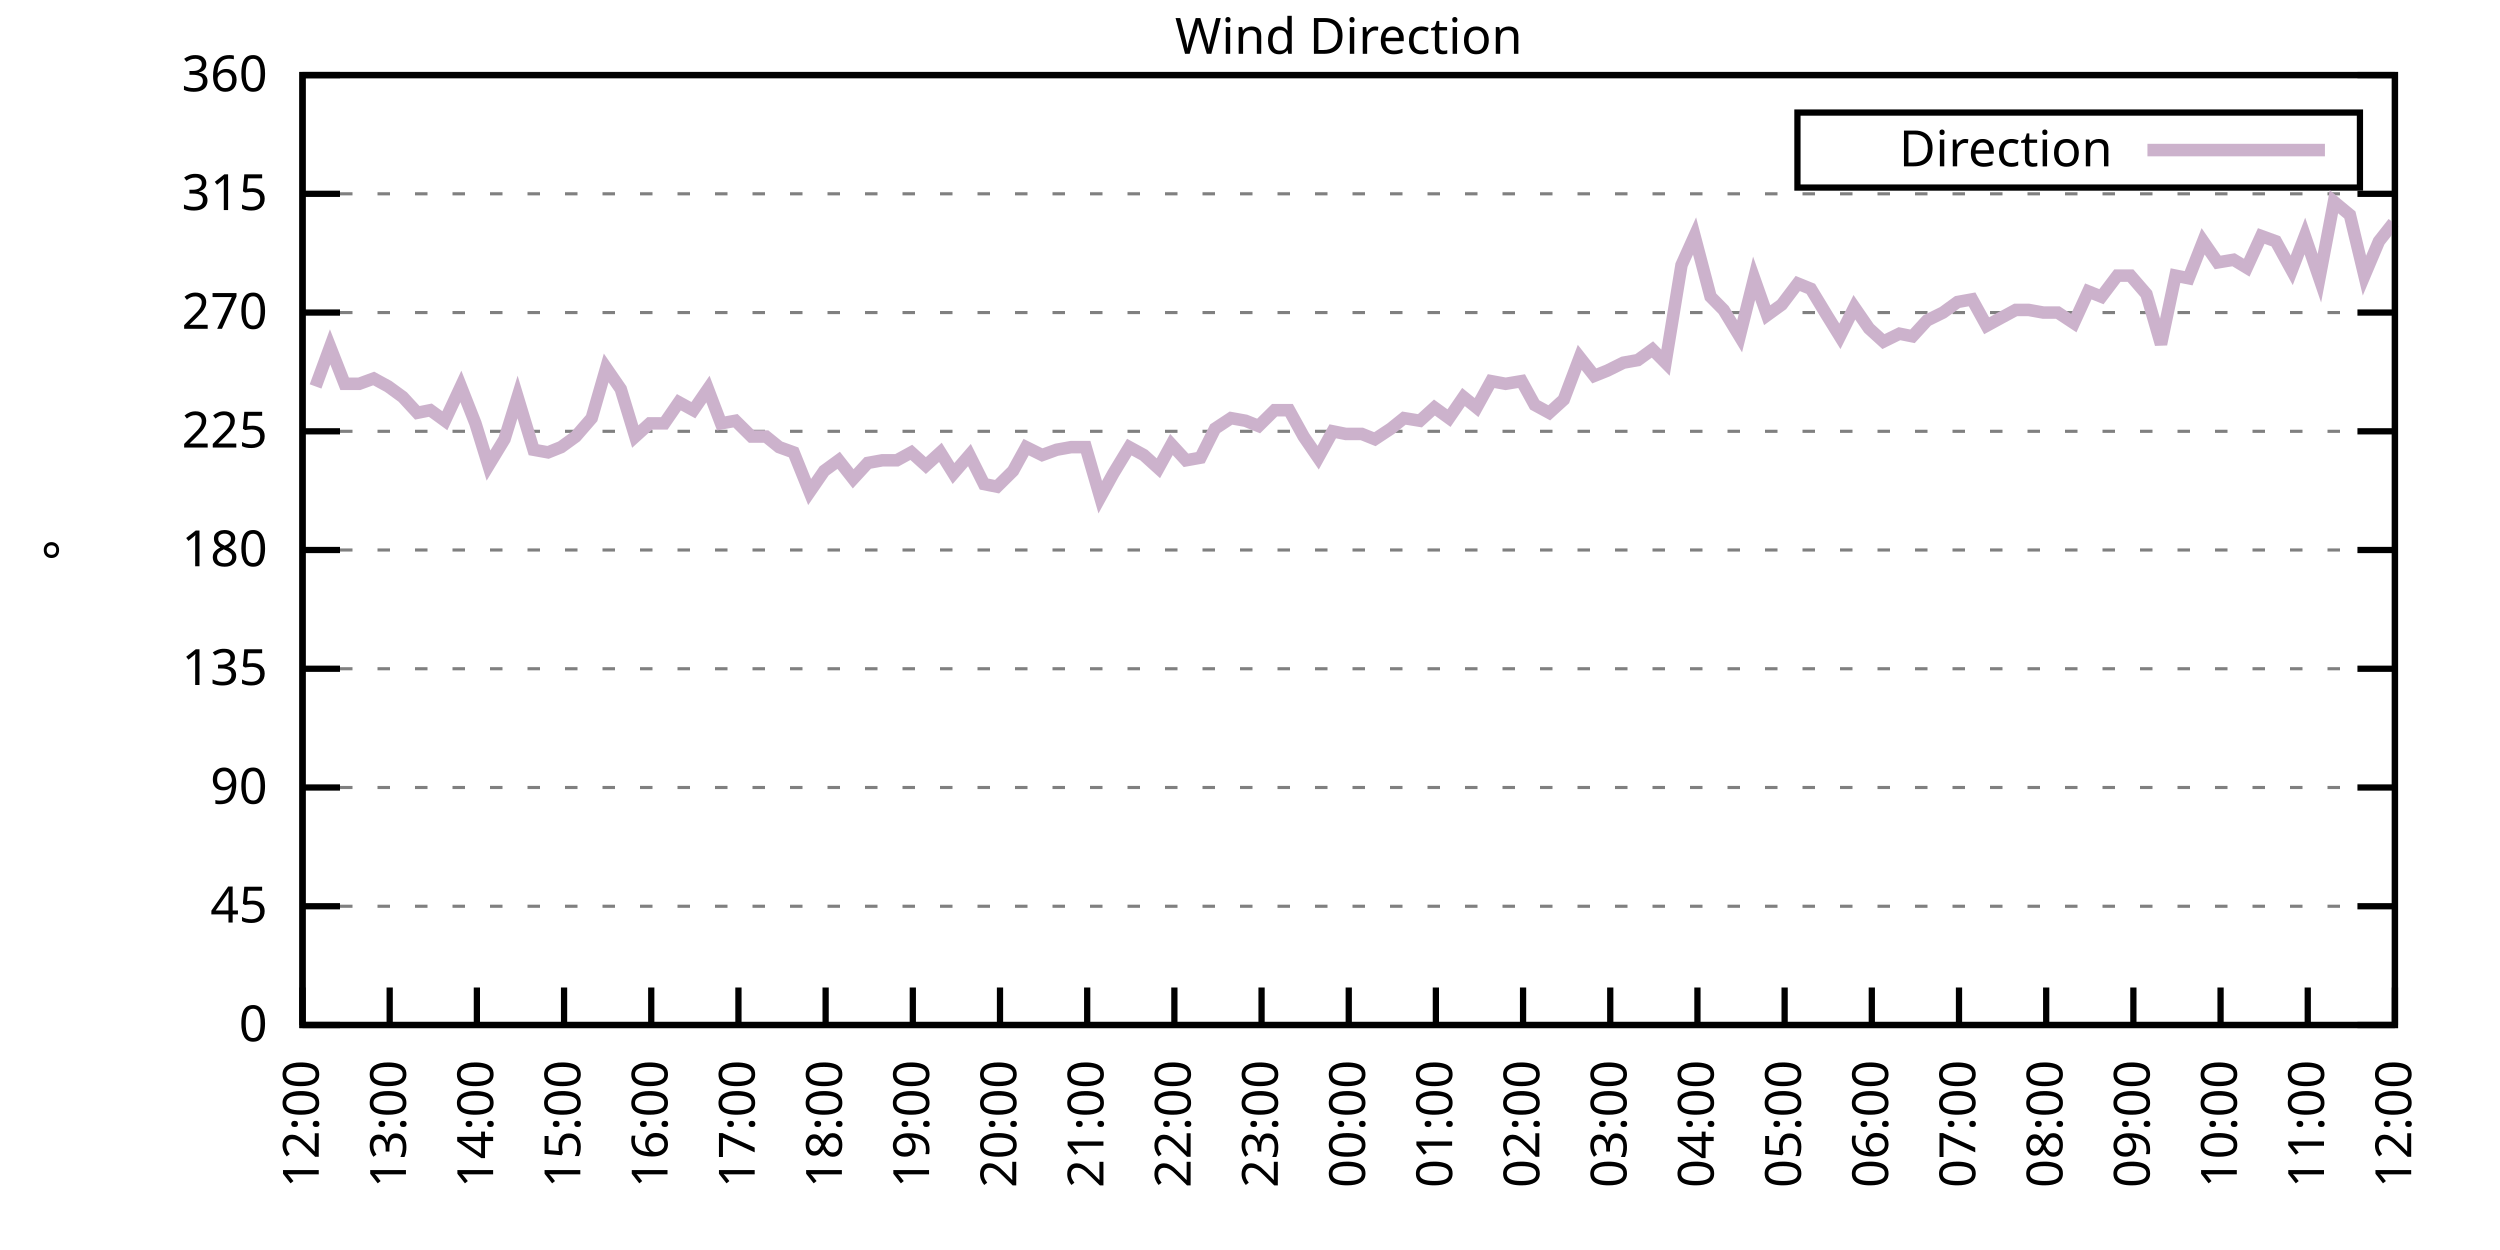
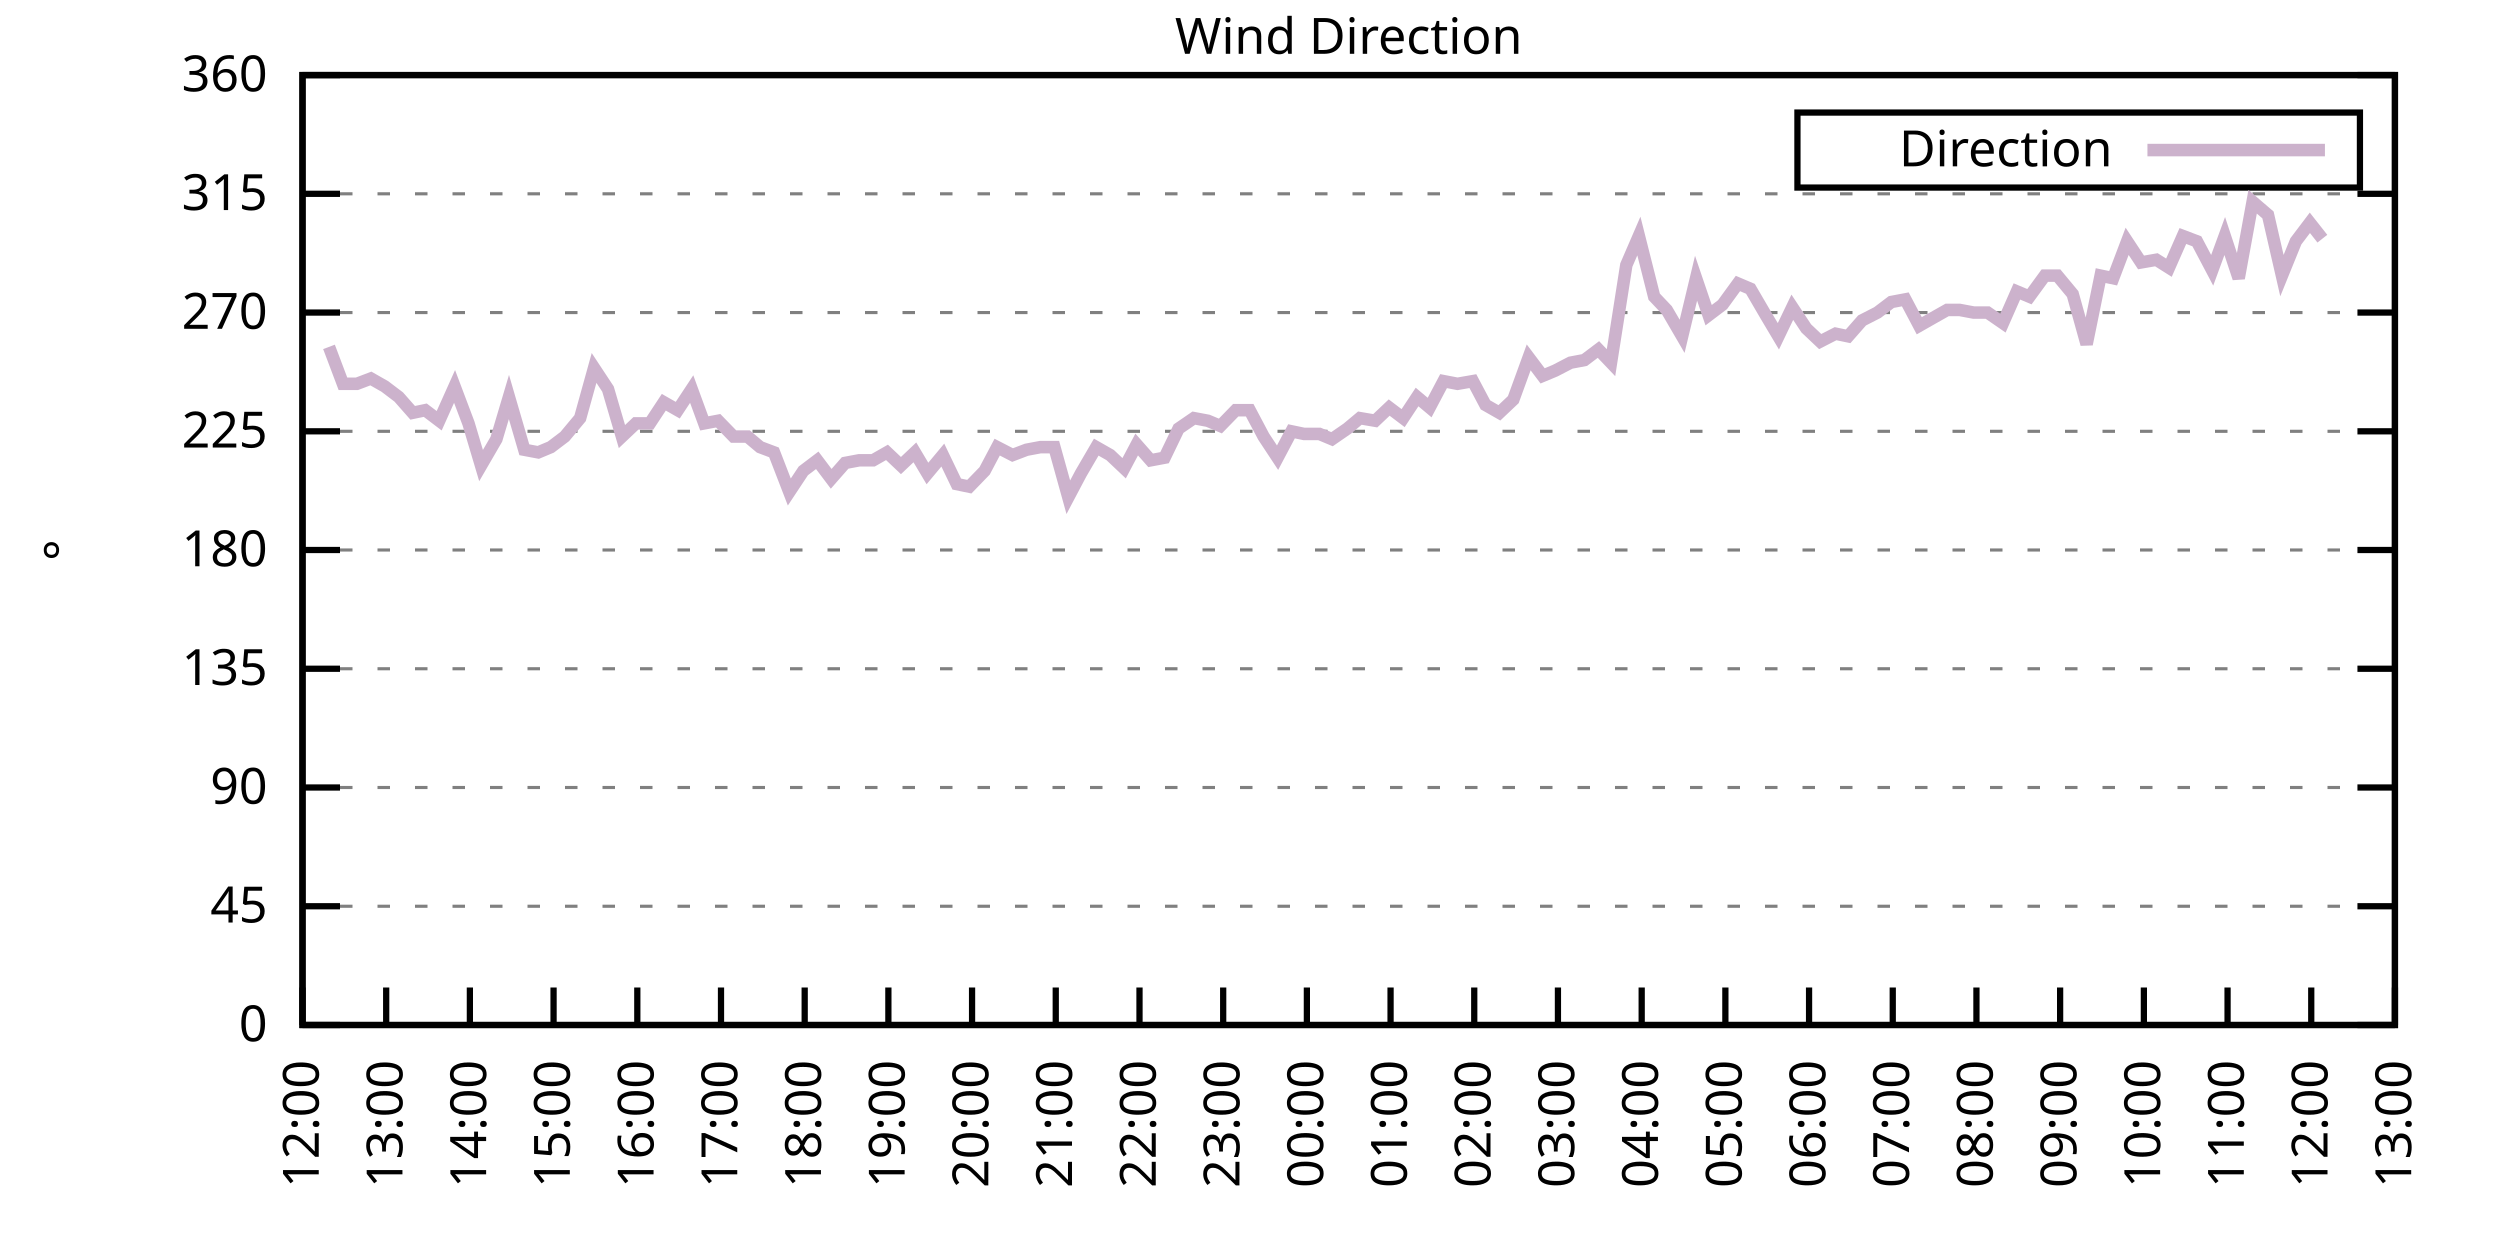
<svg xmlns="http://www.w3.org/2000/svg" xmlns:xlink="http://www.w3.org/1999/xlink" width="400" height="200" viewBox="0 0 400 200">
  <g id="gnuplot_canvas">
    <rect x="0" y="0" width="400" height="200" fill="none" />
    <defs>
      <circle id="gpDot" r="0.5" stroke-width="0.5" stroke="currentColor" />
      <path id="gpPt0" stroke-width="0.333" stroke="currentColor" d="M-1,0 h2 M0,-1 v2" />
      <path id="gpPt1" stroke-width="0.333" stroke="currentColor" d="M-1,-1 L1,1 M1,-1 L-1,1" />
      <path id="gpPt2" stroke-width="0.333" stroke="currentColor" d="M-1,0 L1,0 M0,-1 L0,1 M-1,-1 L1,1 M-1,1 L1,-1" />
      <rect id="gpPt3" stroke-width="0.333" stroke="currentColor" x="-1" y="-1" width="2" height="2" />
      <rect id="gpPt4" stroke-width="0.333" stroke="currentColor" fill="currentColor" x="-1" y="-1" width="2" height="2" />
      <circle id="gpPt5" stroke-width="0.333" stroke="currentColor" cx="0" cy="0" r="1" />
      <use xlink:href="#gpPt5" id="gpPt6" fill="currentColor" stroke="none" />
      <path id="gpPt7" stroke-width="0.333" stroke="currentColor" d="M0,-1.33 L-1.33,0.67 L1.33,0.67 z" />
      <use xlink:href="#gpPt7" id="gpPt8" fill="currentColor" stroke="none" />
      <use xlink:href="#gpPt7" id="gpPt9" stroke="currentColor" transform="rotate(180)" />
      <use xlink:href="#gpPt9" id="gpPt10" fill="currentColor" stroke="none" />
      <use xlink:href="#gpPt3" id="gpPt11" stroke="currentColor" transform="rotate(45)" />
      <use xlink:href="#gpPt11" id="gpPt12" fill="currentColor" stroke="none" />
      <path id="gpPt13" stroke-width="0.333" stroke="currentColor" d="M0,1.330 L1.265,0.411 L0.782,-1.067 L-0.782,-1.076 L-1.265,0.411 z" />
      <use xlink:href="#gpPt13" id="gpPt14" fill="currentColor" stroke="none" />
      <filter id="textbox" filterUnits="objectBoundingBox" x="0" y="0" height="1" width="1">
        <feFlood flood-color="white" flood-opacity="1" result="bgnd" />
        <feComposite in="SourceGraphic" in2="bgnd" operator="atop" />
      </filter>
      <filter id="greybox" filterUnits="objectBoundingBox" x="0" y="0" height="1" width="1">
        <feFlood flood-color="lightgrey" flood-opacity="1" result="grey" />
        <feComposite in="SourceGraphic" in2="grey" operator="atop" />
      </filter>
    </defs>
    <g fill="none" color="white" stroke="currentColor" stroke-width="1.00" stroke-linecap="butt" stroke-linejoin="miter">
</g>
    <g fill="none" color="black" stroke="currentColor" stroke-width="1.00" stroke-linecap="butt" stroke-linejoin="miter">
      <g stroke="none" shape-rendering="crispEdges">
        <polygon fill="rgb(255, 255, 255)" points="48.40,164.00 383.18,164.00 383.18,12.02 48.40,12.02 " />
      </g>
    </g>
    <g fill="none" color="black" stroke="currentColor" stroke-width="1.00" stroke-linecap="butt" stroke-linejoin="miter">
</g>
    <g fill="none" color="black" stroke="black" stroke-width="0.50" stroke-linecap="butt" stroke-linejoin="miter">
</g>
    <g fill="none" color="gray" stroke="currentColor" stroke-width="0.50" stroke-linecap="butt" stroke-linejoin="miter">
      <path stroke="gray" stroke-dasharray="2,4" class="gridline" d="M48.40,164.00 L383.19,164.00  " />
    </g>
    <g fill="none" color="gray" stroke="gray" stroke-width="1.00" stroke-linecap="butt" stroke-linejoin="miter">
</g>
    <g fill="none" color="black" stroke="currentColor" stroke-width="1.00" stroke-linecap="butt" stroke-linejoin="miter">
      <path stroke="black" d="M48.40,164.00 L54.40,164.00 M383.19,164.00 L377.19,164.00  " />
      <g transform="translate(42.80,166.60)" stroke="none" fill="black" font-family="Sans" font-size="8.00" text-anchor="end">
        <text>
          <tspan font-family="Sans"> 0</tspan>
        </text>
      </g>
    </g>
    <g fill="none" color="black" stroke="currentColor" stroke-width="1.00" stroke-linecap="butt" stroke-linejoin="miter">
</g>
    <g fill="none" color="black" stroke="black" stroke-width="0.50" stroke-linecap="butt" stroke-linejoin="miter">
</g>
    <g fill="none" color="gray" stroke="currentColor" stroke-width="0.50" stroke-linecap="butt" stroke-linejoin="miter">
      <path stroke="gray" stroke-dasharray="2,4" class="gridline" d="M48.40,145.00 L383.19,145.00  " />
    </g>
    <g fill="none" color="gray" stroke="gray" stroke-width="1.00" stroke-linecap="butt" stroke-linejoin="miter">
</g>
    <g fill="none" color="black" stroke="currentColor" stroke-width="1.00" stroke-linecap="butt" stroke-linejoin="miter">
      <path stroke="black" d="M48.40,145.00 L54.40,145.00 M383.19,145.00 L377.19,145.00  " />
      <g transform="translate(42.80,147.60)" stroke="none" fill="black" font-family="Sans" font-size="8.00" text-anchor="end">
        <text>
          <tspan font-family="Sans"> 45</tspan>
        </text>
      </g>
    </g>
    <g fill="none" color="black" stroke="currentColor" stroke-width="1.00" stroke-linecap="butt" stroke-linejoin="miter">
</g>
    <g fill="none" color="black" stroke="black" stroke-width="0.50" stroke-linecap="butt" stroke-linejoin="miter">
</g>
    <g fill="none" color="gray" stroke="currentColor" stroke-width="0.50" stroke-linecap="butt" stroke-linejoin="miter">
      <path stroke="gray" stroke-dasharray="2,4" class="gridline" d="M48.40,126.00 L383.19,126.00  " />
    </g>
    <g fill="none" color="gray" stroke="gray" stroke-width="1.00" stroke-linecap="butt" stroke-linejoin="miter">
</g>
    <g fill="none" color="black" stroke="currentColor" stroke-width="1.00" stroke-linecap="butt" stroke-linejoin="miter">
      <path stroke="black" d="M48.40,126.00 L54.40,126.00 M383.19,126.00 L377.19,126.00  " />
      <g transform="translate(42.80,128.60)" stroke="none" fill="black" font-family="Sans" font-size="8.00" text-anchor="end">
        <text>
          <tspan font-family="Sans"> 90</tspan>
        </text>
      </g>
    </g>
    <g fill="none" color="black" stroke="currentColor" stroke-width="1.00" stroke-linecap="butt" stroke-linejoin="miter">
</g>
    <g fill="none" color="black" stroke="black" stroke-width="0.50" stroke-linecap="butt" stroke-linejoin="miter">
</g>
    <g fill="none" color="gray" stroke="currentColor" stroke-width="0.50" stroke-linecap="butt" stroke-linejoin="miter">
      <path stroke="gray" stroke-dasharray="2,4" class="gridline" d="M48.40,107.00 L383.19,107.00  " />
    </g>
    <g fill="none" color="gray" stroke="gray" stroke-width="1.00" stroke-linecap="butt" stroke-linejoin="miter">
</g>
    <g fill="none" color="black" stroke="currentColor" stroke-width="1.00" stroke-linecap="butt" stroke-linejoin="miter">
      <path stroke="black" d="M48.40,107.00 L54.40,107.00 M383.19,107.00 L377.19,107.00  " />
      <g transform="translate(42.80,109.60)" stroke="none" fill="black" font-family="Sans" font-size="8.00" text-anchor="end">
        <text>
          <tspan font-family="Sans"> 135</tspan>
        </text>
      </g>
    </g>
    <g fill="none" color="black" stroke="currentColor" stroke-width="1.00" stroke-linecap="butt" stroke-linejoin="miter">
</g>
    <g fill="none" color="black" stroke="black" stroke-width="0.50" stroke-linecap="butt" stroke-linejoin="miter">
</g>
    <g fill="none" color="gray" stroke="currentColor" stroke-width="0.50" stroke-linecap="butt" stroke-linejoin="miter">
      <path stroke="gray" stroke-dasharray="2,4" class="gridline" d="M48.40,88.00 L383.19,88.00  " />
    </g>
    <g fill="none" color="gray" stroke="gray" stroke-width="1.00" stroke-linecap="butt" stroke-linejoin="miter">
</g>
    <g fill="none" color="black" stroke="currentColor" stroke-width="1.00" stroke-linecap="butt" stroke-linejoin="miter">
      <path stroke="black" d="M48.40,88.00 L54.40,88.00 M383.19,88.00 L377.19,88.00  " />
      <g transform="translate(42.80,90.60)" stroke="none" fill="black" font-family="Sans" font-size="8.00" text-anchor="end">
        <text>
          <tspan font-family="Sans"> 180</tspan>
        </text>
      </g>
    </g>
    <g fill="none" color="black" stroke="currentColor" stroke-width="1.00" stroke-linecap="butt" stroke-linejoin="miter">
</g>
    <g fill="none" color="black" stroke="black" stroke-width="0.50" stroke-linecap="butt" stroke-linejoin="miter">
</g>
    <g fill="none" color="gray" stroke="currentColor" stroke-width="0.50" stroke-linecap="butt" stroke-linejoin="miter">
      <path stroke="gray" stroke-dasharray="2,4" class="gridline" d="M48.40,69.01 L383.19,69.01  " />
    </g>
    <g fill="none" color="gray" stroke="gray" stroke-width="1.00" stroke-linecap="butt" stroke-linejoin="miter">
</g>
    <g fill="none" color="black" stroke="currentColor" stroke-width="1.00" stroke-linecap="butt" stroke-linejoin="miter">
      <path stroke="black" d="M48.40,69.01 L54.40,69.01 M383.19,69.01 L377.19,69.01  " />
      <g transform="translate(42.80,71.61)" stroke="none" fill="black" font-family="Sans" font-size="8.00" text-anchor="end">
        <text>
          <tspan font-family="Sans"> 225</tspan>
        </text>
      </g>
    </g>
    <g fill="none" color="black" stroke="currentColor" stroke-width="1.00" stroke-linecap="butt" stroke-linejoin="miter">
</g>
    <g fill="none" color="black" stroke="black" stroke-width="0.50" stroke-linecap="butt" stroke-linejoin="miter">
</g>
    <g fill="none" color="gray" stroke="currentColor" stroke-width="0.50" stroke-linecap="butt" stroke-linejoin="miter">
      <path stroke="gray" stroke-dasharray="2,4" class="gridline" d="M48.40,50.01 L383.19,50.01  " />
    </g>
    <g fill="none" color="gray" stroke="gray" stroke-width="1.00" stroke-linecap="butt" stroke-linejoin="miter">
</g>
    <g fill="none" color="black" stroke="currentColor" stroke-width="1.00" stroke-linecap="butt" stroke-linejoin="miter">
      <path stroke="black" d="M48.40,50.01 L54.40,50.01 M383.19,50.01 L377.19,50.01  " />
      <g transform="translate(42.80,52.61)" stroke="none" fill="black" font-family="Sans" font-size="8.00" text-anchor="end">
        <text>
          <tspan font-family="Sans"> 270</tspan>
        </text>
      </g>
    </g>
    <g fill="none" color="black" stroke="currentColor" stroke-width="1.00" stroke-linecap="butt" stroke-linejoin="miter">
</g>
    <g fill="none" color="black" stroke="black" stroke-width="0.50" stroke-linecap="butt" stroke-linejoin="miter">
</g>
    <g fill="none" color="gray" stroke="currentColor" stroke-width="0.50" stroke-linecap="butt" stroke-linejoin="miter">
      <path stroke="gray" stroke-dasharray="2,4" class="gridline" d="M48.40,31.01 L383.19,31.01  " />
    </g>
    <g fill="none" color="gray" stroke="gray" stroke-width="1.00" stroke-linecap="butt" stroke-linejoin="miter">
</g>
    <g fill="none" color="black" stroke="currentColor" stroke-width="1.00" stroke-linecap="butt" stroke-linejoin="miter">
      <path stroke="black" d="M48.40,31.01 L54.40,31.01 M383.19,31.01 L377.19,31.01  " />
      <g transform="translate(42.80,33.61)" stroke="none" fill="black" font-family="Sans" font-size="8.00" text-anchor="end">
        <text>
          <tspan font-family="Sans"> 315</tspan>
        </text>
      </g>
    </g>
    <g fill="none" color="black" stroke="currentColor" stroke-width="1.00" stroke-linecap="butt" stroke-linejoin="miter">
</g>
    <g fill="none" color="black" stroke="black" stroke-width="0.50" stroke-linecap="butt" stroke-linejoin="miter">
</g>
    <g fill="none" color="gray" stroke="currentColor" stroke-width="0.50" stroke-linecap="butt" stroke-linejoin="miter">
      <path stroke="gray" stroke-dasharray="2,4" class="gridline" d="M48.40,12.01 L383.19,12.01  " />
    </g>
    <g fill="none" color="gray" stroke="gray" stroke-width="1.00" stroke-linecap="butt" stroke-linejoin="miter">
</g>
    <g fill="none" color="black" stroke="currentColor" stroke-width="1.00" stroke-linecap="butt" stroke-linejoin="miter">
      <path stroke="black" d="M48.40,12.01 L54.40,12.01 M383.19,12.01 L377.19,12.01  " />
      <g transform="translate(42.80,14.61)" stroke="none" fill="black" font-family="Sans" font-size="8.00" text-anchor="end">
        <text>
          <tspan font-family="Sans"> 360</tspan>
        </text>
      </g>
    </g>
    <g fill="none" color="black" stroke="currentColor" stroke-width="1.00" stroke-linecap="butt" stroke-linejoin="miter">
      <path stroke="black" d="M48.40,164.00 L48.40,158.00  " />
      <g transform="translate(51.00,169.60) rotate(270.00)" stroke="none" fill="black" font-family="Sans" font-size="8.00" text-anchor="end">
        <text>
          <tspan font-family="Sans">12:00</tspan>
        </text>
      </g>
    </g>
    <g fill="none" color="black" stroke="currentColor" stroke-width="1.00" stroke-linecap="butt" stroke-linejoin="miter">
-       <path stroke="black" d="M62.35,164.00 L62.35,158.00  " />
-       <g transform="translate(64.95,169.60) rotate(270.00)" stroke="none" fill="black" font-family="Sans" font-size="8.00" text-anchor="end">
+       <path stroke="black" d="M61.79,164.00 L61.79,158.00  " />
+       <g transform="translate(64.39,169.60) rotate(270.00)" stroke="none" fill="black" font-family="Sans" font-size="8.00" text-anchor="end">
        <text>
          <tspan font-family="Sans">13:00</tspan>
        </text>
      </g>
    </g>
    <g fill="none" color="black" stroke="currentColor" stroke-width="1.00" stroke-linecap="butt" stroke-linejoin="miter">
-       <path stroke="black" d="M76.30,164.00 L76.30,158.00  " />
-       <g transform="translate(78.90,169.60) rotate(270.00)" stroke="none" fill="black" font-family="Sans" font-size="8.00" text-anchor="end">
+       <path stroke="black" d="M75.18,164.00 L75.18,158.00  " />
+       <g transform="translate(77.78,169.60) rotate(270.00)" stroke="none" fill="black" font-family="Sans" font-size="8.00" text-anchor="end">
        <text>
          <tspan font-family="Sans">14:00</tspan>
        </text>
      </g>
    </g>
    <g fill="none" color="black" stroke="currentColor" stroke-width="1.00" stroke-linecap="butt" stroke-linejoin="miter">
-       <path stroke="black" d="M90.25,164.00 L90.25,158.00  " />
-       <g transform="translate(92.85,169.60) rotate(270.00)" stroke="none" fill="black" font-family="Sans" font-size="8.00" text-anchor="end">
+       <path stroke="black" d="M88.57,164.00 L88.57,158.00  " />
+       <g transform="translate(91.17,169.60) rotate(270.00)" stroke="none" fill="black" font-family="Sans" font-size="8.00" text-anchor="end">
        <text>
          <tspan font-family="Sans">15:00</tspan>
        </text>
      </g>
    </g>
    <g fill="none" color="black" stroke="currentColor" stroke-width="1.00" stroke-linecap="butt" stroke-linejoin="miter">
-       <path stroke="black" d="M104.20,164.00 L104.20,158.00  " />
-       <g transform="translate(106.80,169.60) rotate(270.00)" stroke="none" fill="black" font-family="Sans" font-size="8.00" text-anchor="end">
+       <path stroke="black" d="M101.97,164.00 L101.97,158.00  " />
+       <g transform="translate(104.57,169.60) rotate(270.00)" stroke="none" fill="black" font-family="Sans" font-size="8.00" text-anchor="end">
        <text>
          <tspan font-family="Sans">16:00</tspan>
        </text>
      </g>
    </g>
    <g fill="none" color="black" stroke="currentColor" stroke-width="1.00" stroke-linecap="butt" stroke-linejoin="miter">
-       <path stroke="black" d="M118.15,164.00 L118.15,158.00  " />
-       <g transform="translate(120.75,169.60) rotate(270.00)" stroke="none" fill="black" font-family="Sans" font-size="8.00" text-anchor="end">
+       <path stroke="black" d="M115.36,164.00 L115.36,158.00  " />
+       <g transform="translate(117.96,169.60) rotate(270.00)" stroke="none" fill="black" font-family="Sans" font-size="8.00" text-anchor="end">
        <text>
          <tspan font-family="Sans">17:00</tspan>
        </text>
      </g>
    </g>
    <g fill="none" color="black" stroke="currentColor" stroke-width="1.00" stroke-linecap="butt" stroke-linejoin="miter">
-       <path stroke="black" d="M132.10,164.00 L132.10,158.00  " />
-       <g transform="translate(134.70,169.60) rotate(270.00)" stroke="none" fill="black" font-family="Sans" font-size="8.00" text-anchor="end">
+       <path stroke="black" d="M128.75,164.00 L128.75,158.00  " />
+       <g transform="translate(131.35,169.60) rotate(270.00)" stroke="none" fill="black" font-family="Sans" font-size="8.00" text-anchor="end">
        <text>
          <tspan font-family="Sans">18:00</tspan>
        </text>
      </g>
    </g>
    <g fill="none" color="black" stroke="currentColor" stroke-width="1.00" stroke-linecap="butt" stroke-linejoin="miter">
-       <path stroke="black" d="M146.05,164.00 L146.05,158.00  " />
-       <g transform="translate(148.65,169.60) rotate(270.00)" stroke="none" fill="black" font-family="Sans" font-size="8.00" text-anchor="end">
+       <path stroke="black" d="M142.14,164.00 L142.14,158.00  " />
+       <g transform="translate(144.74,169.60) rotate(270.00)" stroke="none" fill="black" font-family="Sans" font-size="8.00" text-anchor="end">
        <text>
          <tspan font-family="Sans">19:00</tspan>
        </text>
      </g>
    </g>
    <g fill="none" color="black" stroke="currentColor" stroke-width="1.00" stroke-linecap="butt" stroke-linejoin="miter">
-       <path stroke="black" d="M160.00,164.00 L160.00,158.00  " />
-       <g transform="translate(162.60,169.60) rotate(270.00)" stroke="none" fill="black" font-family="Sans" font-size="8.00" text-anchor="end">
+       <path stroke="black" d="M155.53,164.00 L155.53,158.00  " />
+       <g transform="translate(158.13,169.60) rotate(270.00)" stroke="none" fill="black" font-family="Sans" font-size="8.00" text-anchor="end">
        <text>
          <tspan font-family="Sans">20:00</tspan>
        </text>
      </g>
    </g>
    <g fill="none" color="black" stroke="currentColor" stroke-width="1.00" stroke-linecap="butt" stroke-linejoin="miter">
-       <path stroke="black" d="M173.95,164.00 L173.95,158.00  " />
-       <g transform="translate(176.55,169.60) rotate(270.00)" stroke="none" fill="black" font-family="Sans" font-size="8.00" text-anchor="end">
+       <path stroke="black" d="M168.92,164.00 L168.92,158.00  " />
+       <g transform="translate(171.52,169.60) rotate(270.00)" stroke="none" fill="black" font-family="Sans" font-size="8.00" text-anchor="end">
        <text>
          <tspan font-family="Sans">21:00</tspan>
        </text>
      </g>
    </g>
    <g fill="none" color="black" stroke="currentColor" stroke-width="1.00" stroke-linecap="butt" stroke-linejoin="miter">
-       <path stroke="black" d="M187.90,164.00 L187.90,158.00  " />
-       <g transform="translate(190.50,169.60) rotate(270.00)" stroke="none" fill="black" font-family="Sans" font-size="8.00" text-anchor="end">
+       <path stroke="black" d="M182.32,164.00 L182.32,158.00  " />
+       <g transform="translate(184.92,169.60) rotate(270.00)" stroke="none" fill="black" font-family="Sans" font-size="8.00" text-anchor="end">
        <text>
          <tspan font-family="Sans">22:00</tspan>
        </text>
      </g>
    </g>
    <g fill="none" color="black" stroke="currentColor" stroke-width="1.00" stroke-linecap="butt" stroke-linejoin="miter">
-       <path stroke="black" d="M201.85,164.00 L201.85,158.00  " />
-       <g transform="translate(204.45,169.60) rotate(270.00)" stroke="none" fill="black" font-family="Sans" font-size="8.00" text-anchor="end">
+       <path stroke="black" d="M195.71,164.00 L195.71,158.00  " />
+       <g transform="translate(198.31,169.60) rotate(270.00)" stroke="none" fill="black" font-family="Sans" font-size="8.00" text-anchor="end">
        <text>
          <tspan font-family="Sans">23:00</tspan>
        </text>
      </g>
    </g>
    <g fill="none" color="black" stroke="currentColor" stroke-width="1.00" stroke-linecap="butt" stroke-linejoin="miter">
-       <path stroke="black" d="M215.80,164.00 L215.80,158.00  " />
-       <g transform="translate(218.40,169.60) rotate(270.00)" stroke="none" fill="black" font-family="Sans" font-size="8.00" text-anchor="end">
+       <path stroke="black" d="M209.10,164.00 L209.10,158.00  " />
+       <g transform="translate(211.70,169.60) rotate(270.00)" stroke="none" fill="black" font-family="Sans" font-size="8.00" text-anchor="end">
        <text>
          <tspan font-family="Sans">00:00</tspan>
        </text>
      </g>
    </g>
    <g fill="none" color="black" stroke="currentColor" stroke-width="1.00" stroke-linecap="butt" stroke-linejoin="miter">
-       <path stroke="black" d="M229.74,164.00 L229.74,158.00  " />
-       <g transform="translate(232.34,169.60) rotate(270.00)" stroke="none" fill="black" font-family="Sans" font-size="8.00" text-anchor="end">
+       <path stroke="black" d="M222.49,164.00 L222.49,158.00  " />
+       <g transform="translate(225.09,169.60) rotate(270.00)" stroke="none" fill="black" font-family="Sans" font-size="8.00" text-anchor="end">
        <text>
          <tspan font-family="Sans">01:00</tspan>
        </text>
      </g>
    </g>
    <g fill="none" color="black" stroke="currentColor" stroke-width="1.00" stroke-linecap="butt" stroke-linejoin="miter">
-       <path stroke="black" d="M243.69,164.00 L243.69,158.00  " />
-       <g transform="translate(246.29,169.60) rotate(270.00)" stroke="none" fill="black" font-family="Sans" font-size="8.00" text-anchor="end">
+       <path stroke="black" d="M235.88,164.00 L235.88,158.00  " />
+       <g transform="translate(238.48,169.60) rotate(270.00)" stroke="none" fill="black" font-family="Sans" font-size="8.00" text-anchor="end">
        <text>
          <tspan font-family="Sans">02:00</tspan>
        </text>
      </g>
    </g>
    <g fill="none" color="black" stroke="currentColor" stroke-width="1.00" stroke-linecap="butt" stroke-linejoin="miter">
-       <path stroke="black" d="M257.64,164.00 L257.64,158.00  " />
-       <g transform="translate(260.24,169.60) rotate(270.00)" stroke="none" fill="black" font-family="Sans" font-size="8.00" text-anchor="end">
+       <path stroke="black" d="M249.27,164.00 L249.27,158.00  " />
+       <g transform="translate(251.87,169.60) rotate(270.00)" stroke="none" fill="black" font-family="Sans" font-size="8.00" text-anchor="end">
        <text>
          <tspan font-family="Sans">03:00</tspan>
        </text>
      </g>
    </g>
    <g fill="none" color="black" stroke="currentColor" stroke-width="1.00" stroke-linecap="butt" stroke-linejoin="miter">
-       <path stroke="black" d="M271.59,164.00 L271.59,158.00  " />
-       <g transform="translate(274.19,169.60) rotate(270.00)" stroke="none" fill="black" font-family="Sans" font-size="8.00" text-anchor="end">
+       <path stroke="black" d="M262.67,164.00 L262.67,158.00  " />
+       <g transform="translate(265.27,169.60) rotate(270.00)" stroke="none" fill="black" font-family="Sans" font-size="8.00" text-anchor="end">
        <text>
          <tspan font-family="Sans">04:00</tspan>
        </text>
      </g>
    </g>
    <g fill="none" color="black" stroke="currentColor" stroke-width="1.00" stroke-linecap="butt" stroke-linejoin="miter">
-       <path stroke="black" d="M285.54,164.00 L285.54,158.00  " />
-       <g transform="translate(288.14,169.60) rotate(270.00)" stroke="none" fill="black" font-family="Sans" font-size="8.00" text-anchor="end">
+       <path stroke="black" d="M276.06,164.00 L276.06,158.00  " />
+       <g transform="translate(278.66,169.60) rotate(270.00)" stroke="none" fill="black" font-family="Sans" font-size="8.00" text-anchor="end">
        <text>
          <tspan font-family="Sans">05:00</tspan>
        </text>
      </g>
    </g>
    <g fill="none" color="black" stroke="currentColor" stroke-width="1.00" stroke-linecap="butt" stroke-linejoin="miter">
-       <path stroke="black" d="M299.49,164.00 L299.49,158.00  " />
-       <g transform="translate(302.09,169.60) rotate(270.00)" stroke="none" fill="black" font-family="Sans" font-size="8.00" text-anchor="end">
+       <path stroke="black" d="M289.45,164.00 L289.45,158.00  " />
+       <g transform="translate(292.05,169.60) rotate(270.00)" stroke="none" fill="black" font-family="Sans" font-size="8.00" text-anchor="end">
        <text>
          <tspan font-family="Sans">06:00</tspan>
        </text>
      </g>
    </g>
    <g fill="none" color="black" stroke="currentColor" stroke-width="1.00" stroke-linecap="butt" stroke-linejoin="miter">
-       <path stroke="black" d="M313.44,164.00 L313.44,158.00  " />
-       <g transform="translate(316.04,169.60) rotate(270.00)" stroke="none" fill="black" font-family="Sans" font-size="8.00" text-anchor="end">
+       <path stroke="black" d="M302.84,164.00 L302.84,158.00  " />
+       <g transform="translate(305.44,169.60) rotate(270.00)" stroke="none" fill="black" font-family="Sans" font-size="8.00" text-anchor="end">
        <text>
          <tspan font-family="Sans">07:00</tspan>
        </text>
      </g>
    </g>
    <g fill="none" color="black" stroke="currentColor" stroke-width="1.00" stroke-linecap="butt" stroke-linejoin="miter">
-       <path stroke="black" d="M327.39,164.00 L327.39,158.00  " />
-       <g transform="translate(329.99,169.60) rotate(270.00)" stroke="none" fill="black" font-family="Sans" font-size="8.00" text-anchor="end">
+       <path stroke="black" d="M316.23,164.00 L316.23,158.00  " />
+       <g transform="translate(318.83,169.60) rotate(270.00)" stroke="none" fill="black" font-family="Sans" font-size="8.00" text-anchor="end">
        <text>
          <tspan font-family="Sans">08:00</tspan>
        </text>
      </g>
    </g>
    <g fill="none" color="black" stroke="currentColor" stroke-width="1.00" stroke-linecap="butt" stroke-linejoin="miter">
-       <path stroke="black" d="M341.34,164.00 L341.34,158.00  " />
-       <g transform="translate(343.94,169.60) rotate(270.00)" stroke="none" fill="black" font-family="Sans" font-size="8.00" text-anchor="end">
+       <path stroke="black" d="M329.62,164.00 L329.62,158.00  " />
+       <g transform="translate(332.22,169.60) rotate(270.00)" stroke="none" fill="black" font-family="Sans" font-size="8.00" text-anchor="end">
        <text>
          <tspan font-family="Sans">09:00</tspan>
        </text>
      </g>
    </g>
    <g fill="none" color="black" stroke="currentColor" stroke-width="1.00" stroke-linecap="butt" stroke-linejoin="miter">
-       <path stroke="black" d="M355.29,164.00 L355.29,158.00  " />
-       <g transform="translate(357.89,169.60) rotate(270.00)" stroke="none" fill="black" font-family="Sans" font-size="8.00" text-anchor="end">
+       <path stroke="black" d="M343.02,164.00 L343.02,158.00  " />
+       <g transform="translate(345.62,169.60) rotate(270.00)" stroke="none" fill="black" font-family="Sans" font-size="8.00" text-anchor="end">
        <text>
          <tspan font-family="Sans">10:00</tspan>
        </text>
      </g>
    </g>
    <g fill="none" color="black" stroke="currentColor" stroke-width="1.00" stroke-linecap="butt" stroke-linejoin="miter">
-       <path stroke="black" d="M369.24,164.00 L369.24,158.00  " />
-       <g transform="translate(371.84,169.60) rotate(270.00)" stroke="none" fill="black" font-family="Sans" font-size="8.00" text-anchor="end">
+       <path stroke="black" d="M356.41,164.00 L356.41,158.00  " />
+       <g transform="translate(359.01,169.60) rotate(270.00)" stroke="none" fill="black" font-family="Sans" font-size="8.00" text-anchor="end">
        <text>
          <tspan font-family="Sans">11:00</tspan>
+         </text>
+       </g>
+     </g>
+     <g fill="none" color="black" stroke="currentColor" stroke-width="1.00" stroke-linecap="butt" stroke-linejoin="miter">
+       <path stroke="black" d="M369.80,164.00 L369.80,158.00  " />
+       <g transform="translate(372.40,169.60) rotate(270.00)" stroke="none" fill="black" font-family="Sans" font-size="8.00" text-anchor="end">
+         <text>
+           <tspan font-family="Sans">12:00</tspan>
        </text>
      </g>
    </g>
    <g fill="none" color="black" stroke="currentColor" stroke-width="1.00" stroke-linecap="butt" stroke-linejoin="miter">
      <path stroke="black" d="M383.19,164.00 L383.19,158.00  " />
      <g transform="translate(385.79,169.60) rotate(270.00)" stroke="none" fill="black" font-family="Sans" font-size="8.00" text-anchor="end">
        <text>
-           <tspan font-family="Sans">12:00</tspan>
+           <tspan font-family="Sans">13:00</tspan>
        </text>
      </g>
    </g>
    <g fill="none" color="black" stroke="currentColor" stroke-width="1.00" stroke-linecap="butt" stroke-linejoin="miter">
</g>
    <g fill="none" color="black" stroke="currentColor" stroke-width="1.00" stroke-linecap="butt" stroke-linejoin="miter">
      <path stroke="black" d="M48.40,12.01 L48.40,164.00 L383.19,164.00 L383.19,12.01 L48.40,12.01 Z  " />
    </g>
    <g fill="none" color="black" stroke="currentColor" stroke-width="1.00" stroke-linecap="butt" stroke-linejoin="miter">
</g>
    <g fill="none" color="black" stroke="currentColor" stroke-width="1.00" stroke-linecap="butt" stroke-linejoin="miter">
      <path stroke="black" d="M287.59,30.01 L287.59,18.01 L377.59,18.01 L377.59,30.01 L287.59,30.01 Z  " />
    </g>
    <g id="Wind_direction_plot_1">
      <g fill="none" color="white" stroke="black" stroke-width="2.00" stroke-linecap="butt" stroke-linejoin="miter">
</g>
      <g fill="none" color="black" stroke="currentColor" stroke-width="2.00" stroke-linecap="butt" stroke-linejoin="miter">
        <g transform="translate(337.99,26.61)" stroke="none" fill="black" font-family="Sans" font-size="8.00" text-anchor="end">
          <text>
            <tspan font-family="Sans">Direction</tspan>
          </text>
        </g>
      </g>
      <g fill="none" color="black" stroke="currentColor" stroke-width="2.00" stroke-linecap="butt" stroke-linejoin="miter">
-         <path stroke="rgb(204, 178, 204)" d="M343.59,24.01 L371.99,24.01 M50.49,61.83 L52.82,55.50 L55.14,61.41 L57.47,61.41 L59.79,60.56 L62.12,61.83   L64.44,63.52 L66.77,66.05 L68.86,65.63 L71.18,67.32 L73.74,61.83 L76.07,67.74 L78.16,74.49 L80.72,70.27   L82.81,63.52 L85.37,71.96 L87.69,72.38 L89.78,71.54 L92.11,69.85 L94.67,66.90 L96.99,58.87 L99.32,62.25   L101.64,69.85 L103.97,67.74 L106.29,67.74 L108.62,64.36 L110.94,65.63 L113.27,62.25 L115.36,67.74 L117.68,67.32   L120.24,69.85 L122.57,69.85 L124.66,71.54 L126.98,72.38 L129.54,78.72 L131.87,75.34 L134.19,73.65 L136.51,76.61   L138.84,74.07 L141.16,73.65 L143.49,73.65 L145.81,72.38 L148.14,74.49 L150.46,72.38 L152.56,75.76 L155.11,72.81   L157.44,77.45 L159.53,77.87 L162.09,75.34 L164.18,71.54 L166.74,72.81 L169.06,71.96 L171.39,71.54 L173.71,71.54   L176.04,79.56 L178.13,75.76 L180.69,71.54 L183.01,72.81 L185.34,74.92 L187.43,71.12 L189.76,73.65 L192.08,73.23   L194.41,68.58 L196.96,66.90 L199.29,67.32 L201.38,68.16 L203.94,65.63 L206.26,65.63 L208.59,69.85 L210.91,73.23   L213.24,69.01 L215.33,69.43 L217.89,69.43 L219.98,70.27 L222.54,68.58 L224.63,66.90 L227.19,67.32 L229.51,65.21   L231.84,66.90 L234.16,63.52 L236.25,65.21 L238.58,60.98 L240.90,61.41 L243.46,60.98 L245.55,64.78 L247.88,66.05   L250.20,63.94 L252.76,57.18 L255.09,60.14 L257.18,59.30 L259.74,58.03 L262.06,57.61 L264.39,55.92 L266.48,58.03   L269.04,42.41 L271.13,37.76 L273.69,47.47 L275.78,49.59 L278.34,53.81 L280.66,44.52 L282.75,50.43 L285.08,48.74   L287.64,45.36 L289.73,46.21 L292.29,50.43 L294.38,53.81 L296.70,49.16 L299.03,52.54 L301.35,54.65 L303.91,53.39   L306.00,53.81 L308.33,51.27 L310.88,50.01 L313.21,48.32 L315.53,47.90 L317.86,52.12 L320.18,50.85 L322.51,49.59   L324.60,49.59 L326.93,50.01 L329.25,50.01 L331.81,51.70 L334.13,46.63 L336.23,47.47 L338.78,44.10 L340.88,44.10   L343.43,47.05 L345.76,55.07 L348.08,44.10 L350.18,44.52 L352.50,38.61 L354.83,41.99 L357.38,41.56 L359.48,42.83   L361.80,37.76 L364.13,38.61 L366.68,43.25 L368.78,37.76 L371.10,44.52 L373.43,32.28 L375.98,34.39 L378.31,44.10   L380.63,38.61 L382.96,35.65  " />
+         <path stroke="rgb(204, 178, 204)" d="M343.59,24.01 L371.99,24.01 M52.64,55.50 L54.87,61.41 L57.10,61.41 L59.34,60.56 L61.57,61.83 L63.80,63.52   L66.03,66.05 L68.04,65.63 L70.27,67.32 L72.73,61.83 L74.96,67.74 L76.97,74.49 L79.42,70.27 L81.43,63.52   L83.89,71.96 L86.12,72.38 L88.13,71.54 L90.36,69.85 L92.82,66.90 L95.05,58.87 L97.28,62.25 L99.51,69.85   L101.74,67.74 L103.98,67.74 L106.21,64.36 L108.44,65.63 L110.67,62.25 L112.68,67.74 L114.91,67.32 L117.37,69.85   L119.60,69.85 L121.61,71.54 L123.84,72.38 L126.29,78.72 L128.53,75.34 L130.76,73.65 L132.99,76.61 L135.22,74.07   L137.45,73.65 L139.69,73.65 L141.92,72.38 L144.15,74.49 L146.38,72.38 L148.39,75.76 L150.85,72.81 L153.08,77.45   L155.09,77.87 L157.54,75.34 L159.55,71.54 L162.01,72.81 L164.24,71.96 L166.47,71.54 L168.70,71.54 L170.93,79.56   L172.94,75.76 L175.40,71.54 L177.63,72.81 L179.86,74.92 L181.87,71.12 L184.10,73.65 L186.33,73.23 L188.57,68.58   L191.02,66.90 L193.25,67.32 L195.26,68.16 L197.72,65.63 L199.95,65.63 L202.18,69.85 L204.41,73.23 L206.64,69.01   L208.65,69.43 L211.11,69.43 L213.12,70.27 L215.57,68.58 L217.58,66.90 L220.04,67.32 L222.27,65.21 L224.50,66.90   L226.73,63.52 L228.74,65.21 L230.97,60.98 L233.20,61.41 L235.66,60.98 L237.67,64.78 L239.90,66.05 L242.13,63.94   L244.59,57.18 L246.82,60.14 L248.83,59.30 L251.28,58.03 L253.51,57.61 L255.75,55.92 L257.76,58.03 L260.21,42.41   L262.22,37.76 L264.67,47.47 L266.68,49.59 L269.14,53.81 L271.37,44.52 L273.38,50.43 L275.61,48.74 L278.07,45.36   L280.07,46.21 L282.53,50.43 L284.54,53.81 L286.77,49.16 L289.00,52.54 L291.23,54.65 L293.69,53.39 L295.70,53.81   L297.93,51.27 L300.39,50.01 L302.62,48.32 L304.85,47.90 L307.08,52.12 L309.31,50.85 L311.54,49.59 L313.55,49.59   L315.79,50.01 L318.02,50.01 L320.47,51.70 L322.70,46.63 L324.71,47.47 L327.17,44.10 L329.18,44.10 L331.63,47.05   L333.86,55.07 L336.10,44.10 L338.10,44.52 L340.34,38.61 L342.57,41.99 L345.02,41.56 L347.03,42.83 L349.26,37.76   L351.50,38.61 L353.95,43.25 L355.96,37.76 L358.19,44.52 L360.42,32.28 L362.88,34.39 L365.11,44.10 L367.34,38.61   L369.58,35.65 L371.58,38.19  " />
      </g>
    </g>
    <g fill="none" color="black" stroke="currentColor" stroke-width="2.00" stroke-linecap="butt" stroke-linejoin="miter">
</g>
    <g fill="none" color="black" stroke="black" stroke-width="1.00" stroke-linecap="butt" stroke-linejoin="miter">
</g>
    <g fill="none" color="black" stroke="currentColor" stroke-width="1.00" stroke-linecap="butt" stroke-linejoin="miter">
      <path stroke="black" d="M48.40,12.01 L48.40,164.00 L383.19,164.00 L383.19,12.01 L48.40,12.01 Z  " />
      <g transform="translate(12.80,88.01) rotate(270.00)" stroke="none" fill="black" font-family="Sans" font-size="8.00" text-anchor="middle">
        <text>
          <tspan font-family="Sans">°</tspan>
        </text>
      </g>
    </g>
    <g fill="none" color="black" stroke="currentColor" stroke-width="1.00" stroke-linecap="butt" stroke-linejoin="miter">
</g>
    <g fill="none" color="black" stroke="currentColor" stroke-width="1.00" stroke-linecap="butt" stroke-linejoin="miter">
      <g transform="translate(215.79,8.61)" stroke="none" fill="black" font-family="Sans" font-size="8.00" text-anchor="middle">
        <text>
          <tspan font-family="Sans">Wind Direction</tspan>
        </text>
      </g>
    </g>
    <g fill="none" color="black" stroke="currentColor" stroke-width="1.00" stroke-linecap="butt" stroke-linejoin="miter">
</g>
  </g>
</svg>
